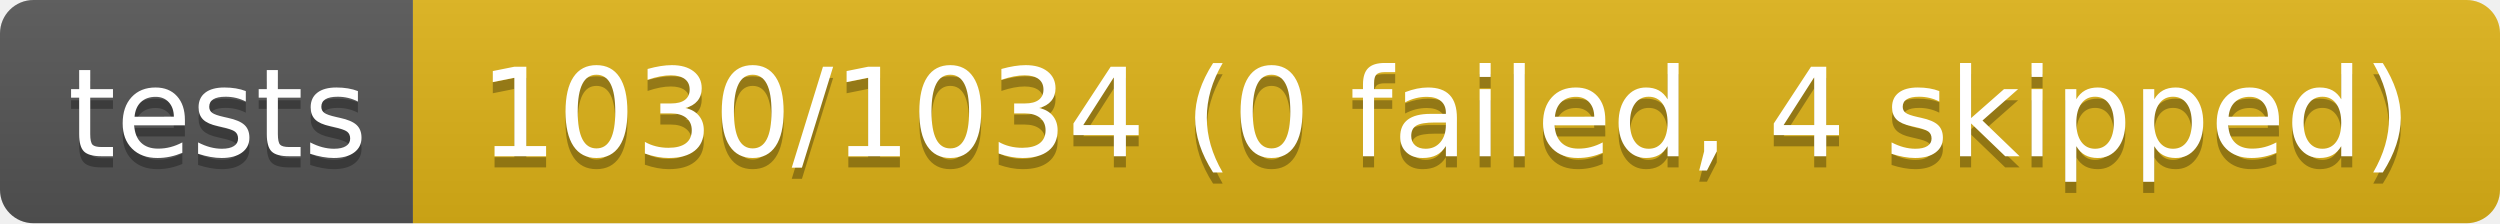
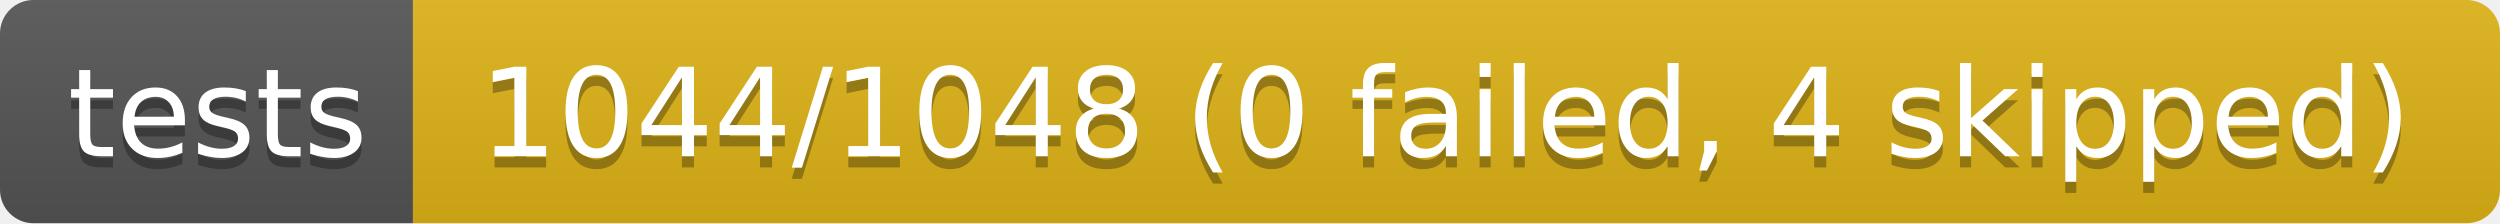
- <svg xmlns="http://www.w3.org/2000/svg" width="224" height="20" role="img" aria-label="tests: 1030/1034 (0 failed, 4 skipped)">
+ <svg xmlns="http://www.w3.org/2000/svg" width="224" height="20" role="img" aria-label="tests: 1044/1048 (0 failed, 4 skipped)">
  <linearGradient id="s" x2="0" y2="100%">
    <stop offset="0" stop-color="#bbb" stop-opacity=".1" />
    <stop offset="1" stop-opacity=".1" />
  </linearGradient>
  <clipPath id="r">
    <rect width="224" height="20" rx="3" fill="#fff" />
  </clipPath>
  <g clip-path="url(#r)">
    <rect width="37" height="20" fill="#555" />
    <rect x="37" width="187" height="20" fill="#dfb317" />
    <rect width="224" height="20" fill="url(#s)" />
  </g>
  <g fill="#fff" text-anchor="middle" font-family="Verdana,Geneva,DejaVu Sans,sans-serif" text-rendering="geometricPrecision" font-size="110">
    <text aria-hidden="true" x="195" y="150" fill="#010101" fill-opacity=".3" transform="scale(.1)" textLength="270">tests</text>
    <text x="195" y="140" transform="scale(.1)" fill="#fff" textLength="270">tests</text>
-     <text aria-hidden="true" x="1295" y="150" fill="#010101" fill-opacity=".3" transform="scale(.1)" textLength="1770">1030/1034 (0 failed, 4 skipped)</text>
-     <text x="1295" y="140" transform="scale(.1)" fill="#fff" textLength="1770">1030/1034 (0 failed, 4 skipped)</text>
+     <text aria-hidden="true" x="1295" y="150" fill="#010101" fill-opacity=".3" transform="scale(.1)" textLength="1770">1044/1048 (0 failed, 4 skipped)</text>
+     <text x="1295" y="140" transform="scale(.1)" fill="#fff" textLength="1770">1044/1048 (0 failed, 4 skipped)</text>
  </g>
</svg>
